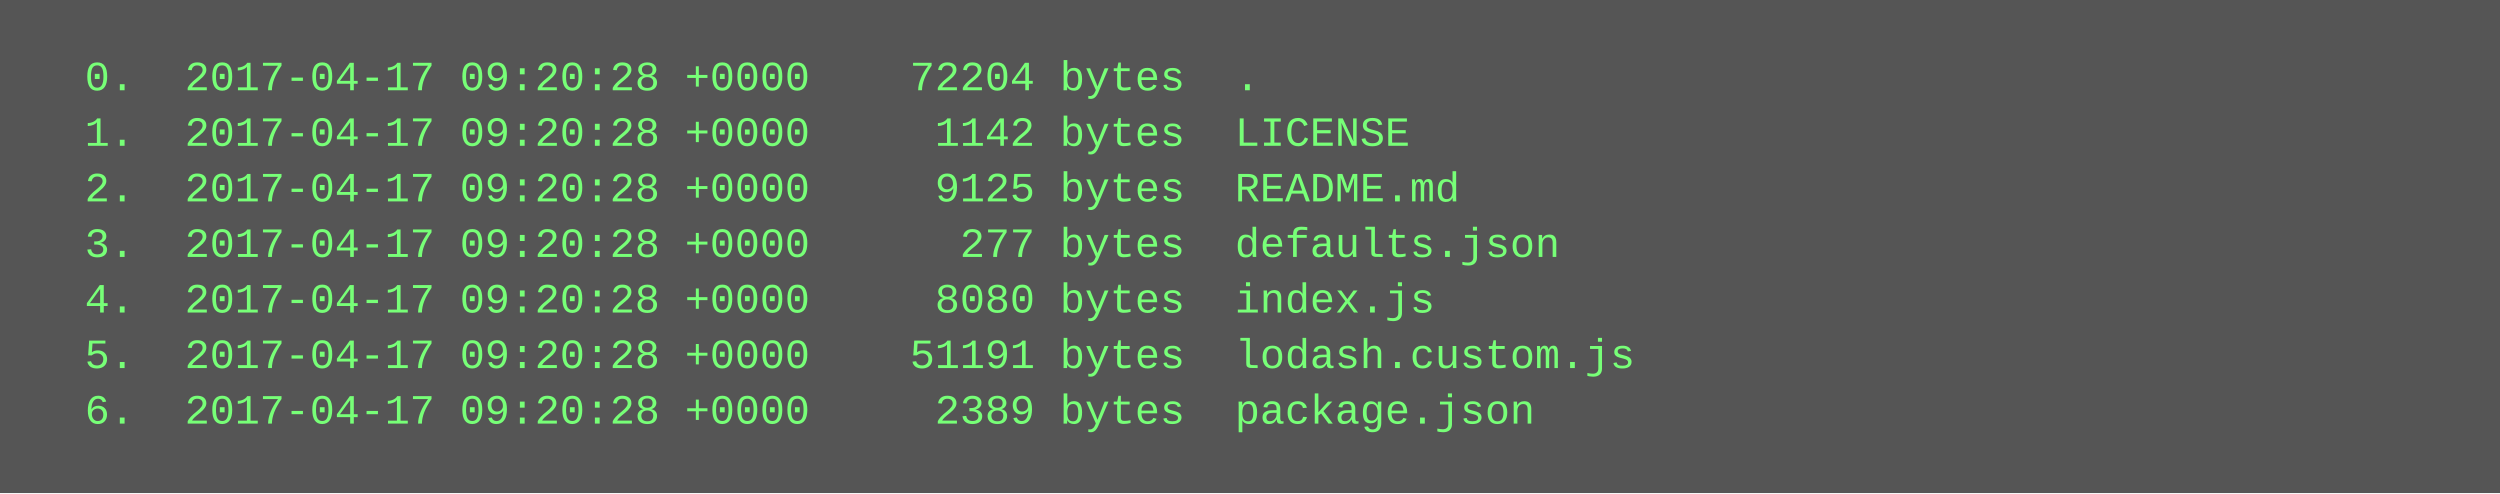
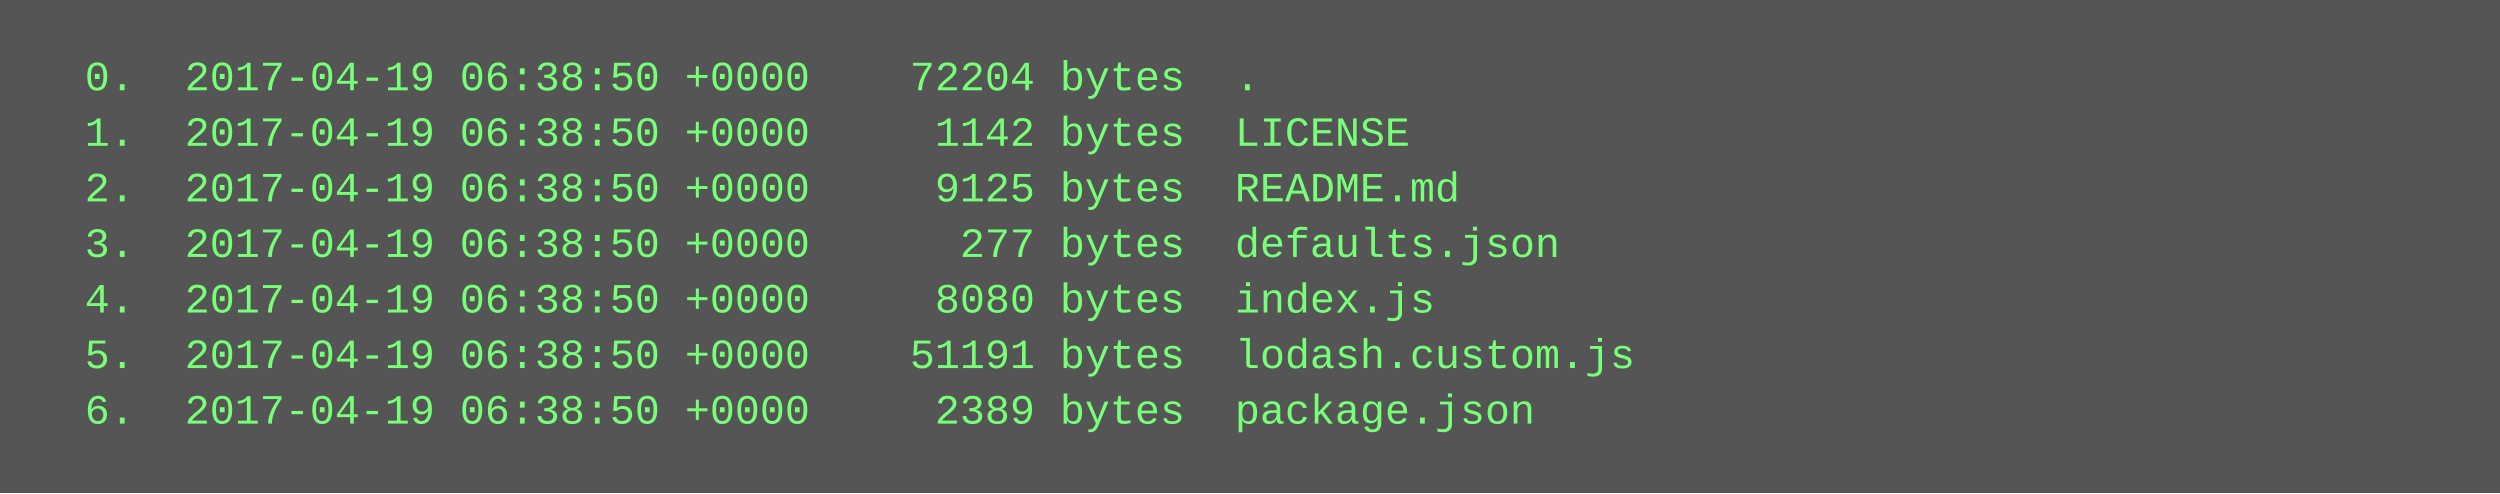
<svg xmlns="http://www.w3.org/2000/svg" height="142" width="720">
  <rect height="142" fill="#555" width="720" />
  <text fill="#7f7" font-family="Courier New" font-size="12" xml:space="preserve">
-     <tspan x="10" y="26">  0.  2017-04-17 09:20:28 +0000    72204 bytes  .</tspan>
-     <tspan x="10" y="42">  1.  2017-04-17 09:20:28 +0000     1142 bytes  LICENSE</tspan>
-     <tspan x="10" y="58">  2.  2017-04-17 09:20:28 +0000     9125 bytes  README.md</tspan>
-     <tspan x="10" y="74">  3.  2017-04-17 09:20:28 +0000      277 bytes  defaults.json</tspan>
-     <tspan x="10" y="90">  4.  2017-04-17 09:20:28 +0000     8080 bytes  index.js</tspan>
-     <tspan x="10" y="106">  5.  2017-04-17 09:20:28 +0000    51191 bytes  lodash.custom.js</tspan>
-     <tspan x="10" y="122">  6.  2017-04-17 09:20:28 +0000     2389 bytes  package.json</tspan>
+     <tspan x="10" y="26">  0.  2017-04-19 06:38:50 +0000    72204 bytes  .</tspan>
+     <tspan x="10" y="42">  1.  2017-04-19 06:38:50 +0000     1142 bytes  LICENSE</tspan>
+     <tspan x="10" y="58">  2.  2017-04-19 06:38:50 +0000     9125 bytes  README.md</tspan>
+     <tspan x="10" y="74">  3.  2017-04-19 06:38:50 +0000      277 bytes  defaults.json</tspan>
+     <tspan x="10" y="90">  4.  2017-04-19 06:38:50 +0000     8080 bytes  index.js</tspan>
+     <tspan x="10" y="106">  5.  2017-04-19 06:38:50 +0000    51191 bytes  lodash.custom.js</tspan>
+     <tspan x="10" y="122">  6.  2017-04-19 06:38:50 +0000     2389 bytes  package.json</tspan>
  </text>
</svg>
